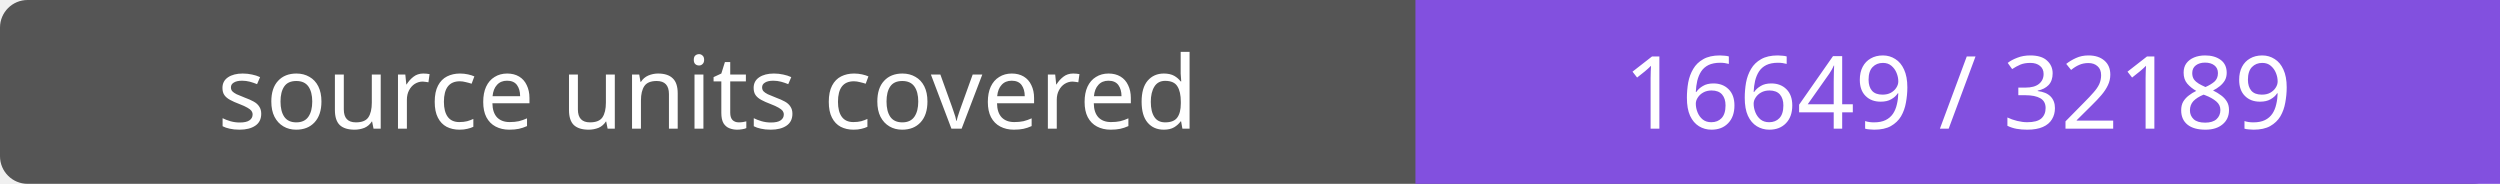
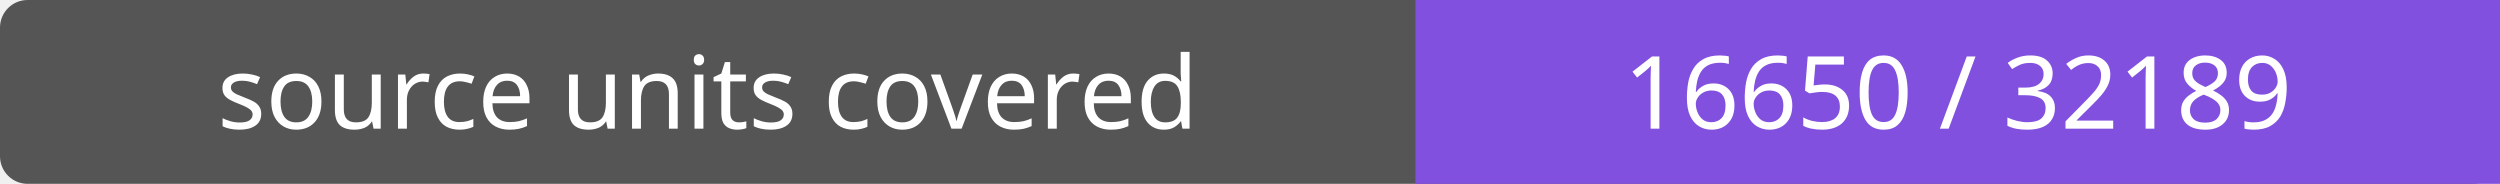
- <svg xmlns="http://www.w3.org/2000/svg" width="272" height="20" role="img" aria-label="source units covered: 16649 / 32189">
+ <svg xmlns="http://www.w3.org/2000/svg" width="272" height="20" role="img" aria-label="source units covered: 16650 / 32189">
  <rect width="272" height="20" rx="3" fill="#555" />
  <path fill="#8250df" d="M154 0h118v20H154z" />
  <g fill="#fff" text-anchor="middle" font-family="Verdana,sans-serif" font-size="11">
    <text x="77.0" y="14">source units covered</text>
-     <text x="213.0" y="14">16649 / 32189</text>
+     <text x="213.0" y="14">16650 / 32189</text>
  </g>
</svg>
